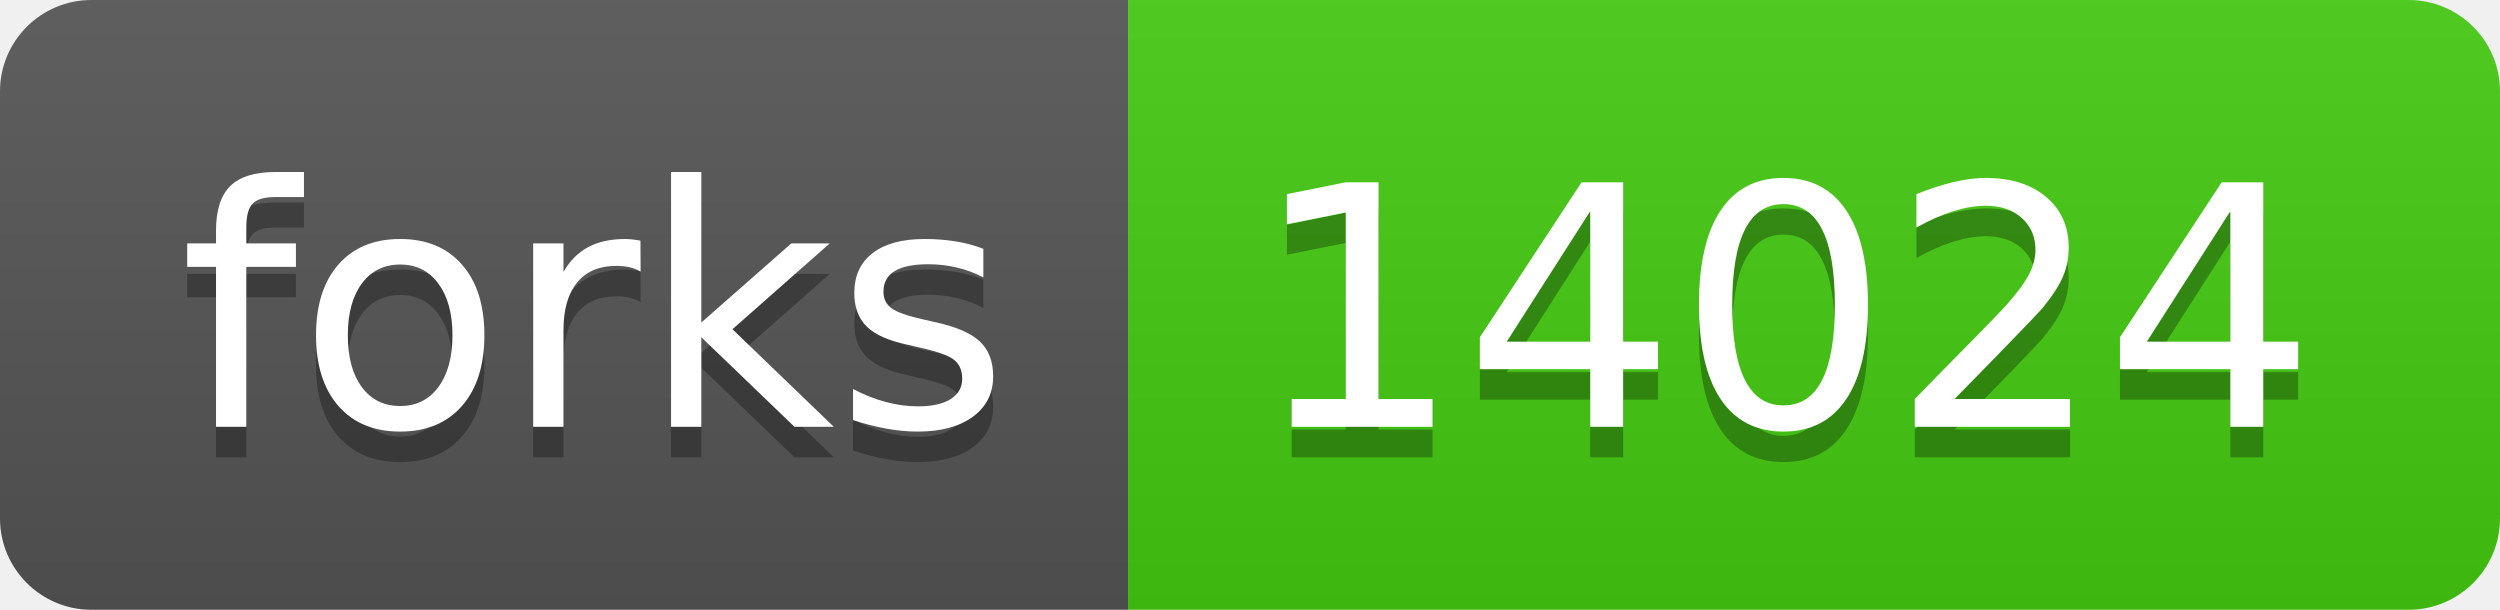
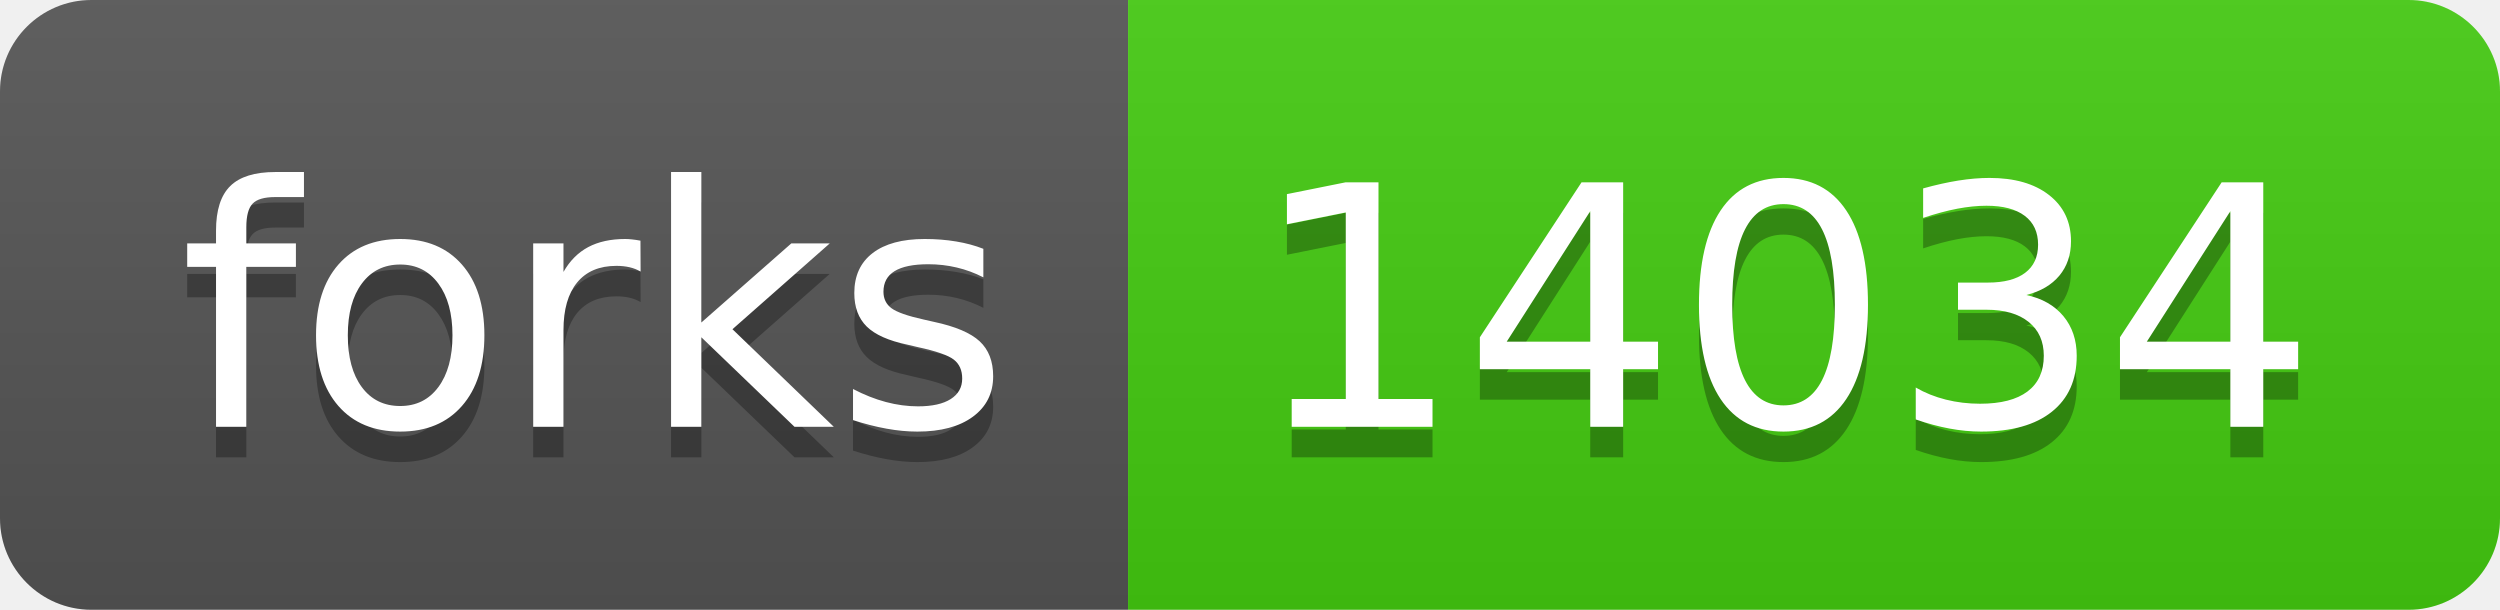
- <svg xmlns="http://www.w3.org/2000/svg" width="82" height="20" role="img" aria-label="forks: 14024">
+ <svg xmlns="http://www.w3.org/2000/svg" width="82" height="20" role="img" aria-label="forks: 14034">
  <linearGradient id="s" x2="0" y2="100%">
    <stop offset="0" stop-color="#bbb" stop-opacity=".1" />
    <stop offset="1" stop-opacity=".1" />
  </linearGradient>
  <clipPath id="r">
    <rect width="82" height="20" rx="3" fill="#fff" />
  </clipPath>
  <g clip-path="url(#r)">
    <rect width="37" height="20" fill="#555" />
    <rect x="37" width="45" height="20" fill="#4c1" />
    <rect width="82" height="20" fill="url(#s)" />
  </g>
  <g fill="#fff" text-anchor="middle" font-family="Verdana,Geneva,DejaVu Sans,sans-serif" text-rendering="geometricPrecision" font-size="110">
    <text aria-hidden="true" x="195" y="150" fill="#010101" fill-opacity=".3" transform="scale(.1)" textLength="270">forks</text>
    <text x="195" y="140" transform="scale(.1)" fill="#fff" textLength="270">forks</text>
-     <text aria-hidden="true" x="585" y="150" fill="#010101" fill-opacity=".3" transform="scale(.1)" textLength="350">14024</text>
-     <text x="585" y="140" transform="scale(.1)" fill="#fff" textLength="350">14024</text>
+     <text aria-hidden="true" x="585" y="150" fill="#010101" fill-opacity=".3" transform="scale(.1)" textLength="350">14034</text>
+     <text x="585" y="140" transform="scale(.1)" fill="#fff" textLength="350">14034</text>
  </g>
</svg>
